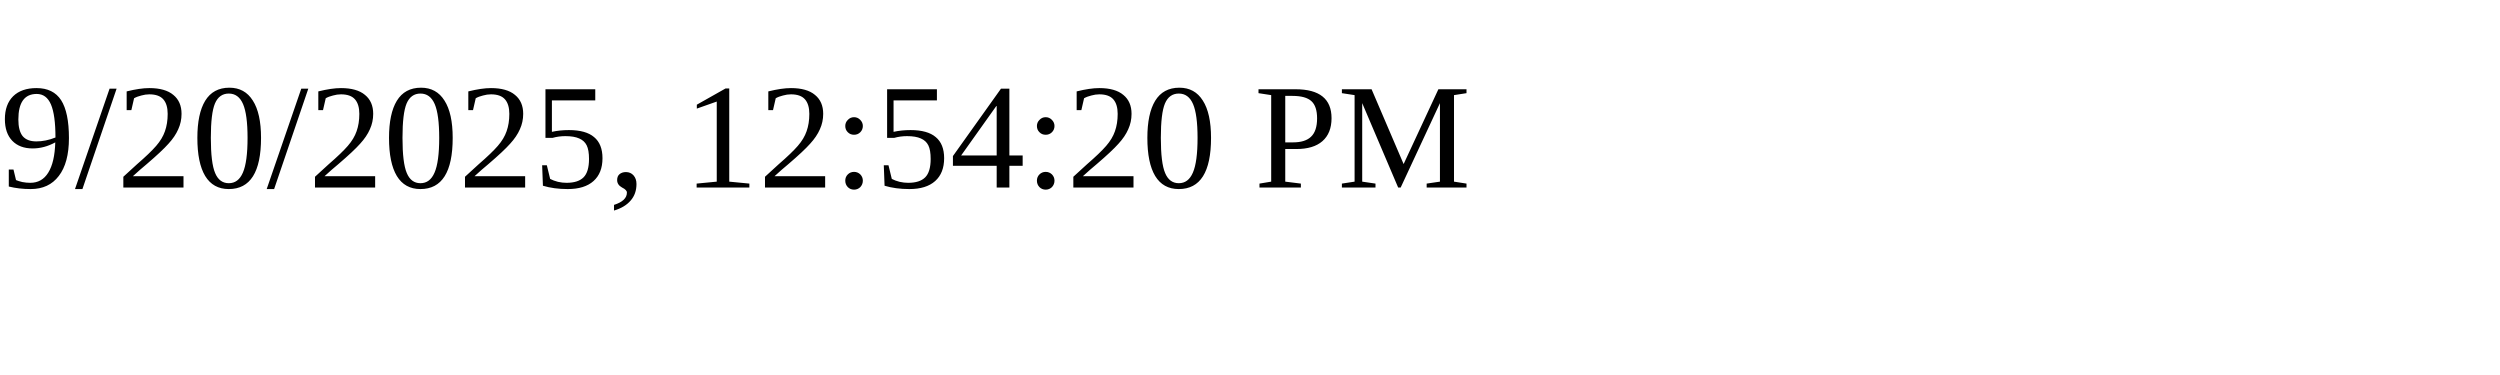
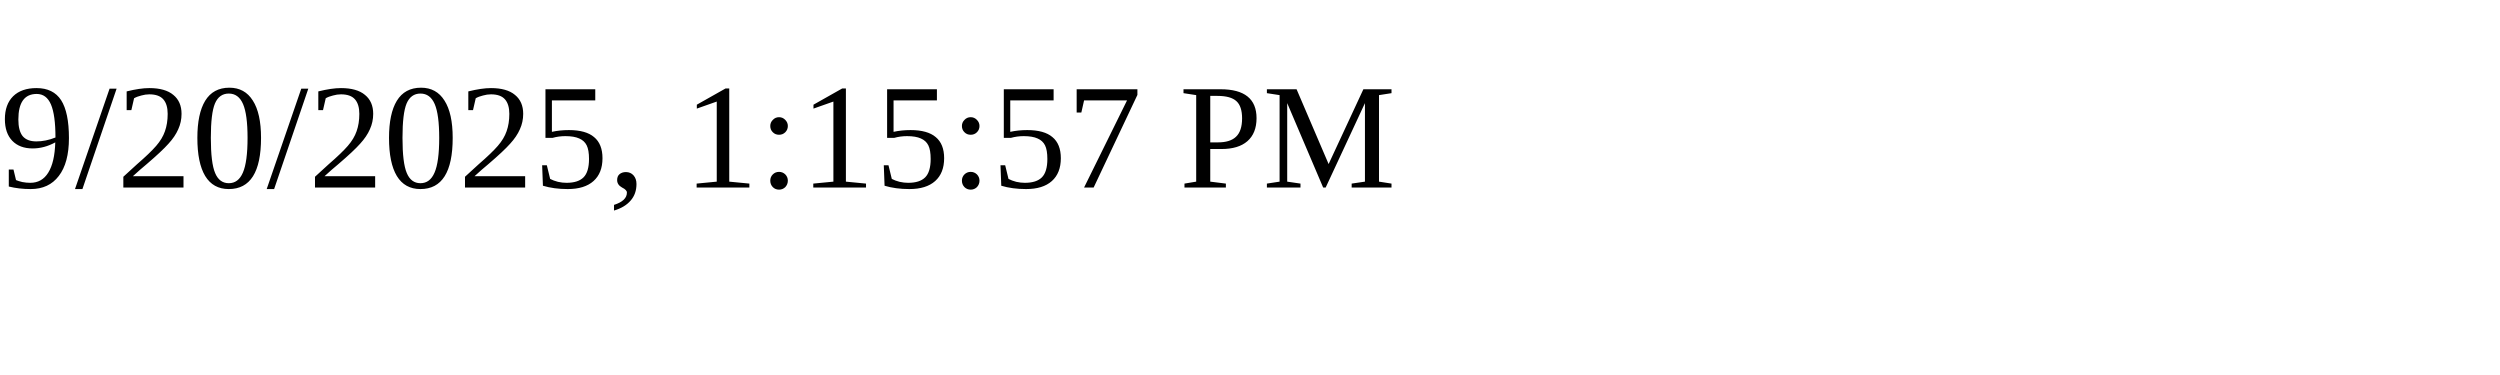
<svg xmlns="http://www.w3.org/2000/svg" height="30" width="200">
-   <text x="0" y="15">9/20/2025, 12:54:20 PM</text>
+   <text x="0" y="15">9/20/2025, 1:15:57 PM</text>
</svg>
